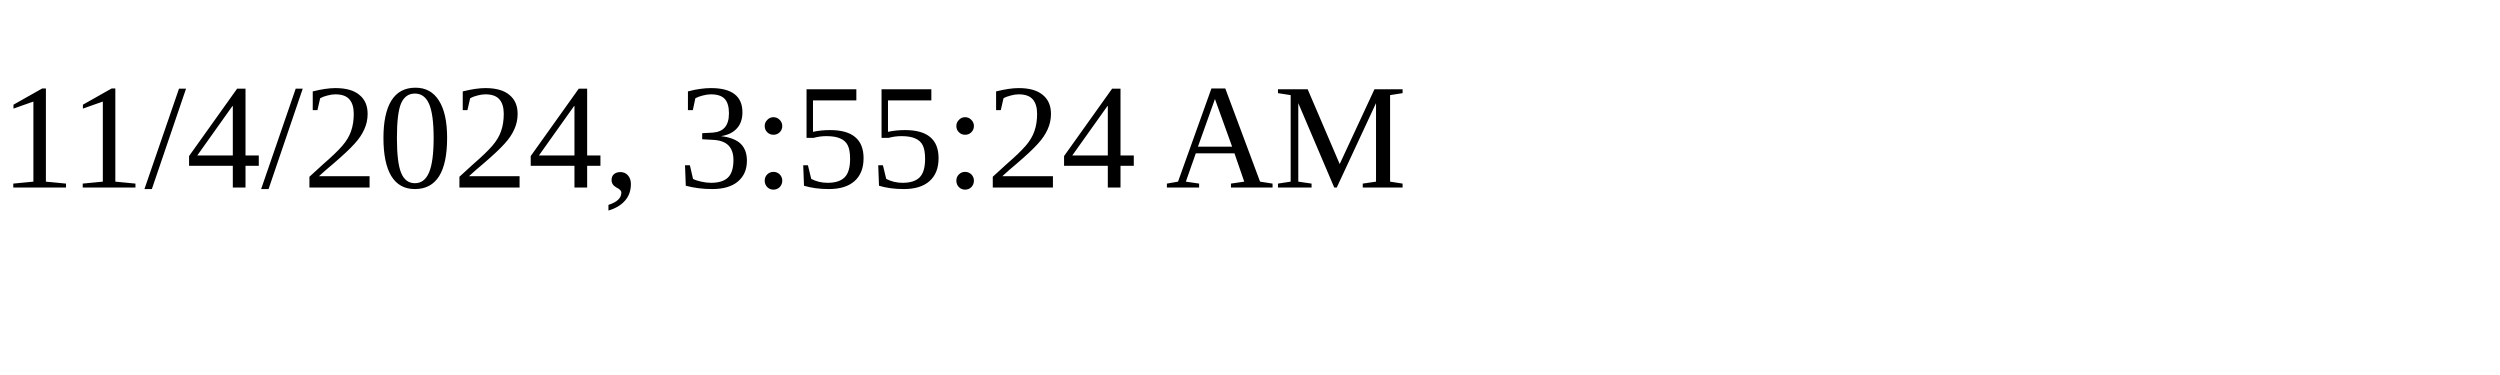
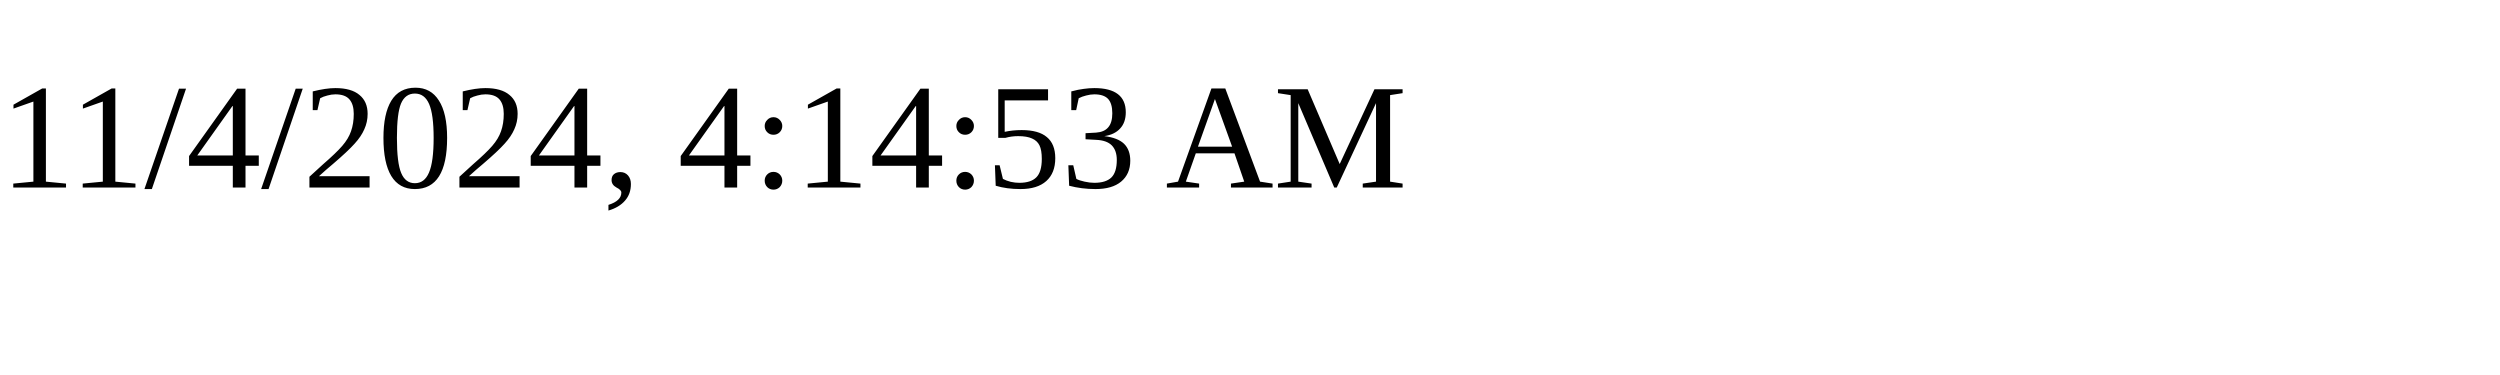
<svg xmlns="http://www.w3.org/2000/svg" height="30" width="200">
-   <text x="0" y="15">11/4/2024, 3:55:24 AM</text>
+   <text x="0" y="15">11/4/2024, 4:14:53 AM</text>
</svg>
